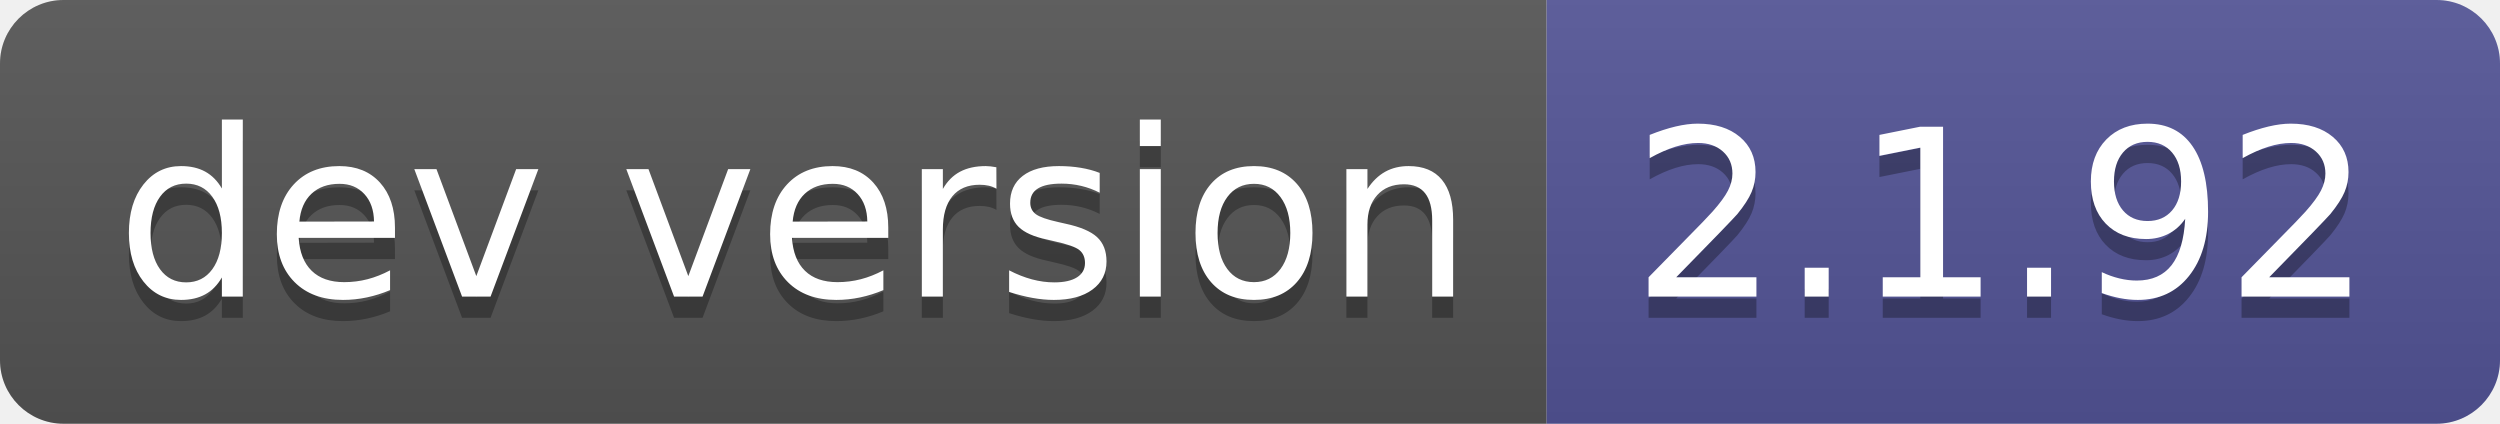
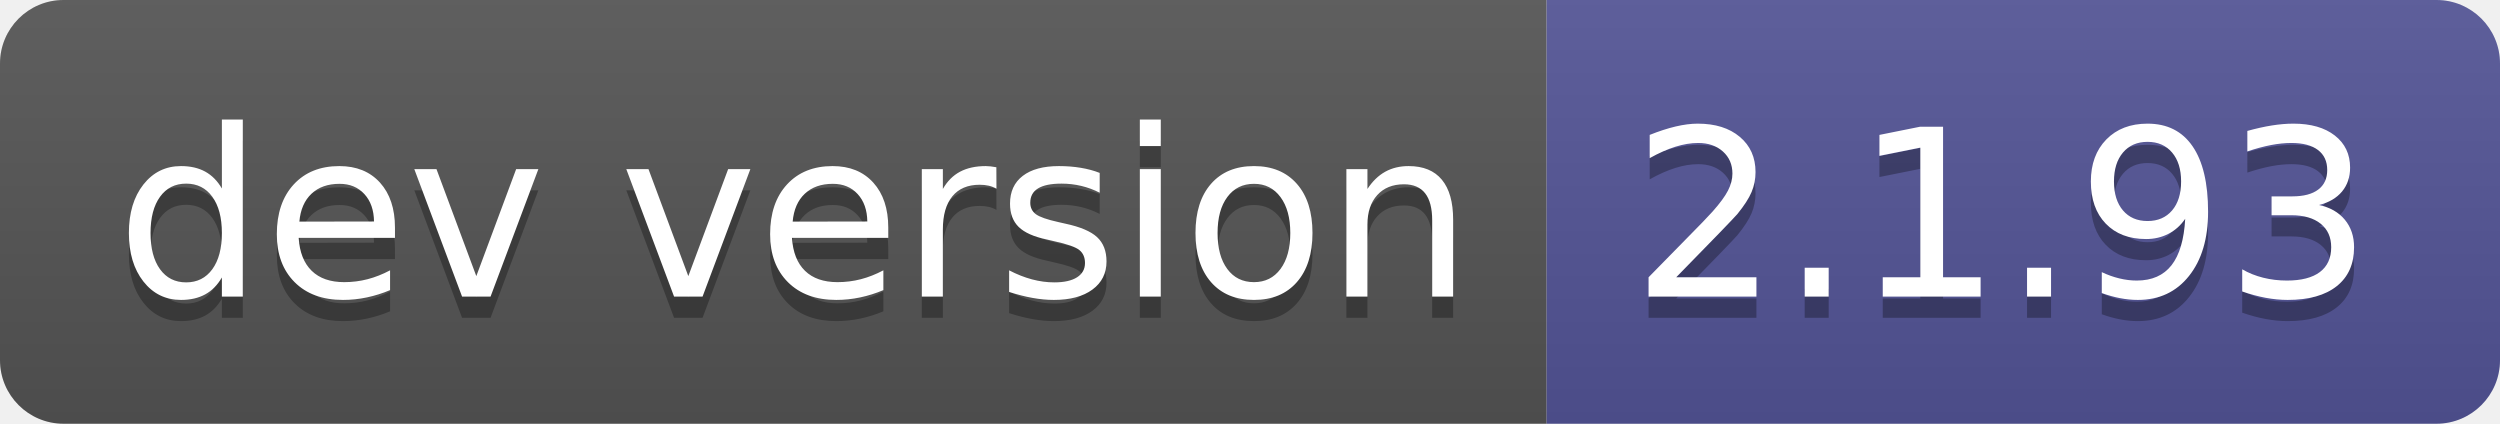
- <svg xmlns="http://www.w3.org/2000/svg" width="118" height="20" role="img" aria-label="dev version: 2.1.92">
+ <svg xmlns="http://www.w3.org/2000/svg" width="118" height="20" role="img" aria-label="dev version: 2.1.93">
  <linearGradient id="s" x2="0" y2="100%">
    <stop offset="0" stop-color="#bbb" stop-opacity=".1" />
    <stop offset="1" stop-opacity=".1" />
  </linearGradient>
  <clipPath id="r">
    <rect width="118" height="20" rx="3" fill="#fff" />
  </clipPath>
  <g clip-path="url(#r)">
    <rect width="73" height="20" fill="#555" />
    <rect x="73" width="45" height="20" fill="#535597" />
    <rect width="118" height="20" fill="url(#s)" />
  </g>
  <g fill="#fff" text-anchor="middle" font-family="Verdana,Geneva,DejaVu Sans,sans-serif" text-rendering="geometricPrecision" font-size="110">
    <text aria-hidden="true" x="375" y="150" fill="#010101" fill-opacity=".3" transform="scale(.1)" textLength="630">dev version</text>
    <text x="375" y="140" transform="scale(.1)" fill="#fff" textLength="630">dev version</text>
-     <text aria-hidden="true" x="945" y="150" fill="#010101" fill-opacity=".3" transform="scale(.1)" textLength="350">2.1.92</text>
-     <text x="945" y="140" transform="scale(.1)" fill="#fff" textLength="350">2.1.92</text>
+     <text aria-hidden="true" x="945" y="150" fill="#010101" fill-opacity=".3" transform="scale(.1)" textLength="350">2.1.93</text>
+     <text x="945" y="140" transform="scale(.1)" fill="#fff" textLength="350">2.1.93</text>
  </g>
</svg>
